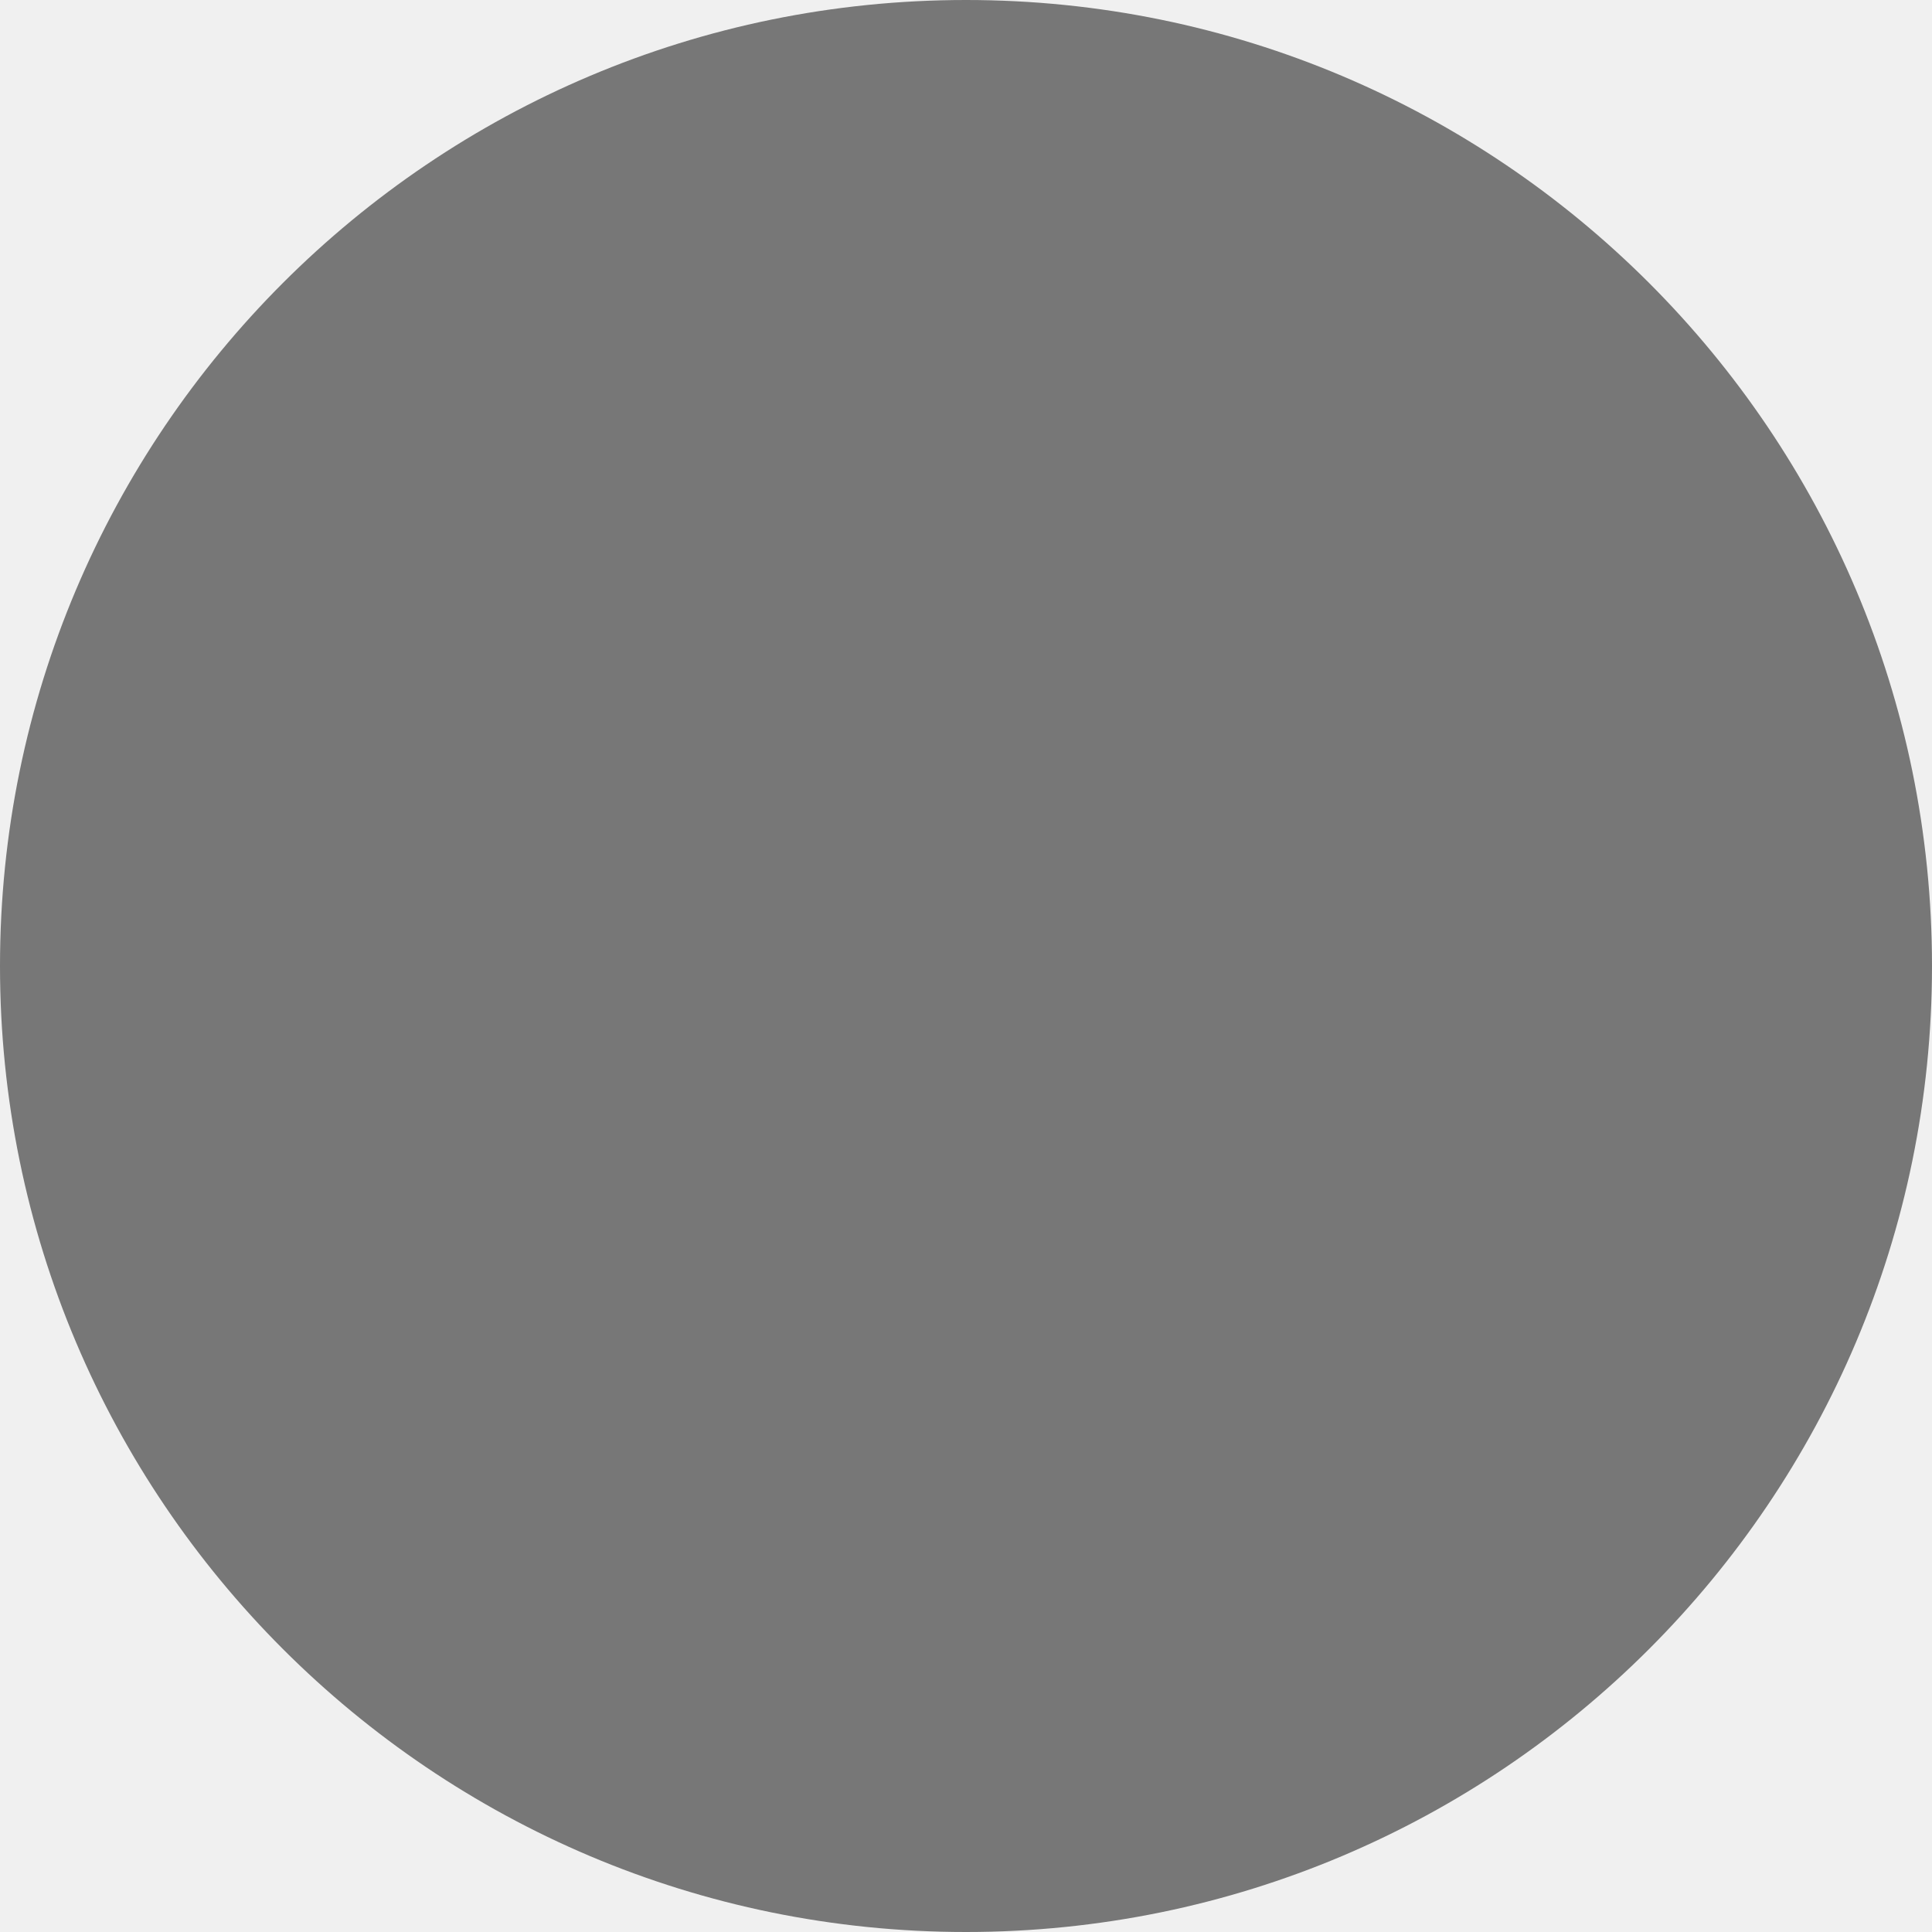
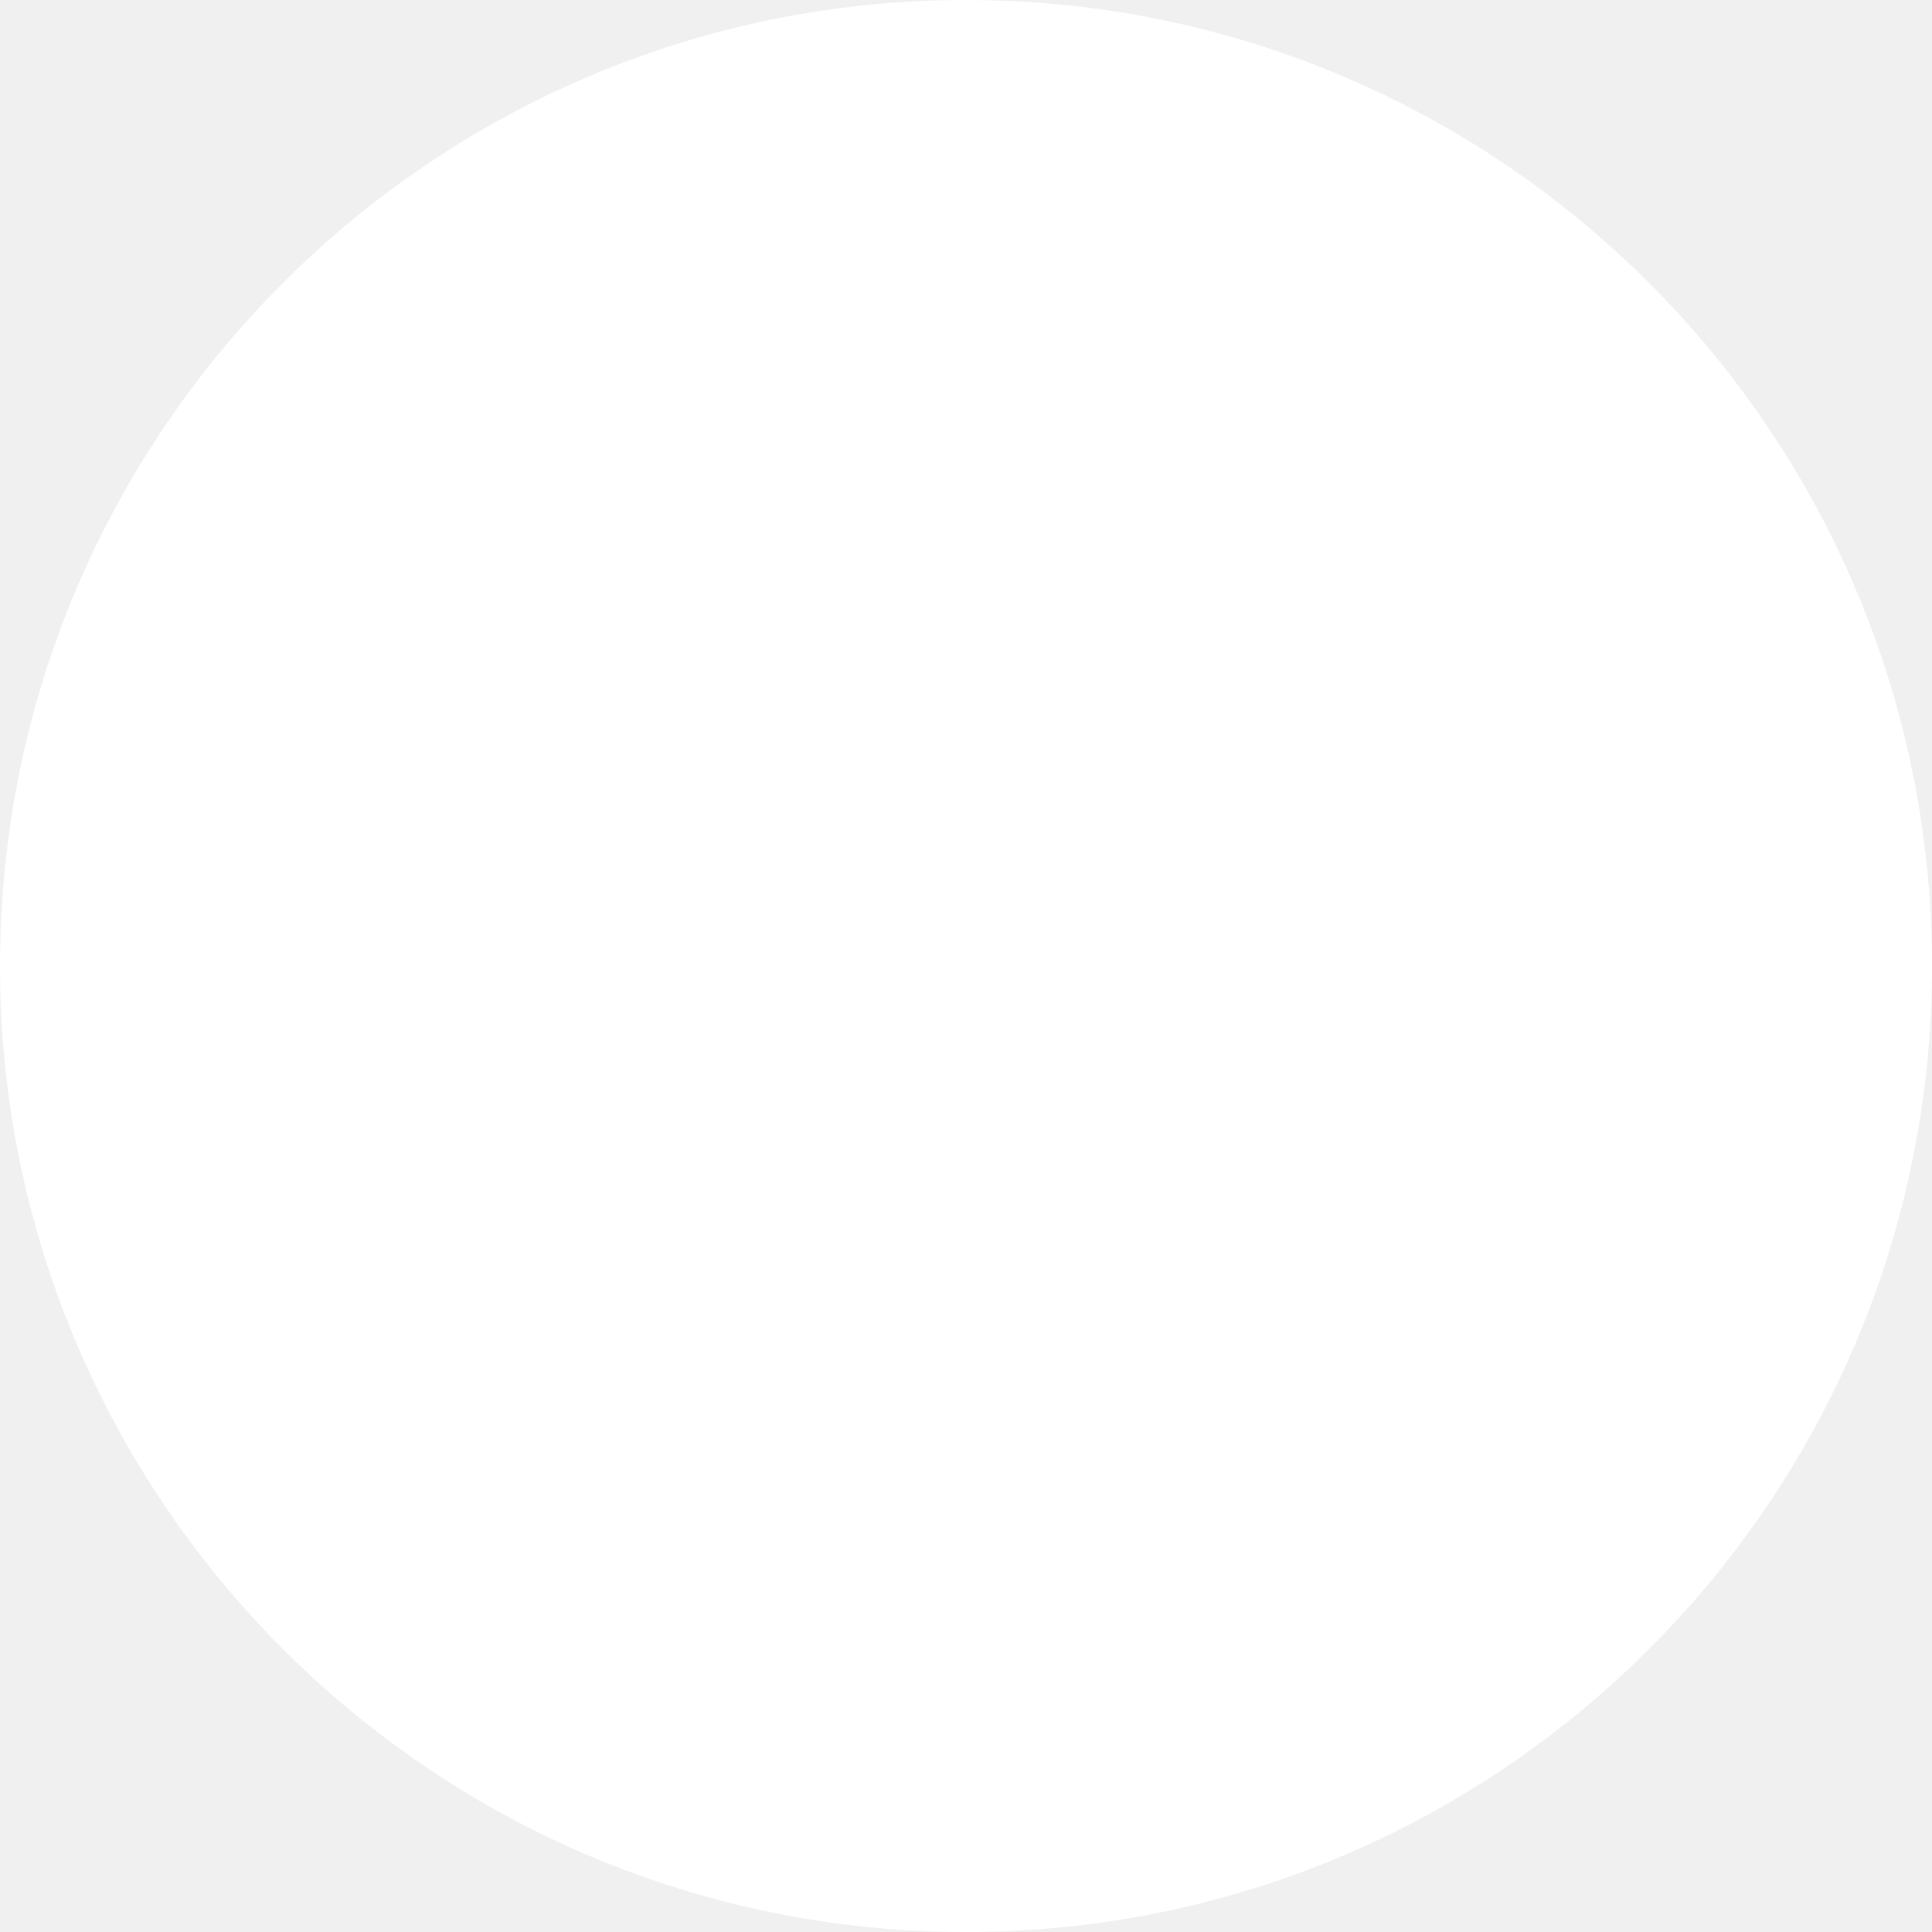
- <svg xmlns="http://www.w3.org/2000/svg" width="64" height="64" version="1.1" viewBox="0 0 64 64">
-   <circle cx="32" cy="32" r="32" fill="#777" />
+ <svg xmlns="http://www.w3.org/2000/svg" width="64" height="64" version="1.1" viewBox="0 0 64 64" id="svg4">
+   <defs id="defs8" />
+   <circle cx="32" cy="32" r="32" fill="#777" id="circle2" style="fill:#ffffff;fill-opacity:1" />
</svg>
